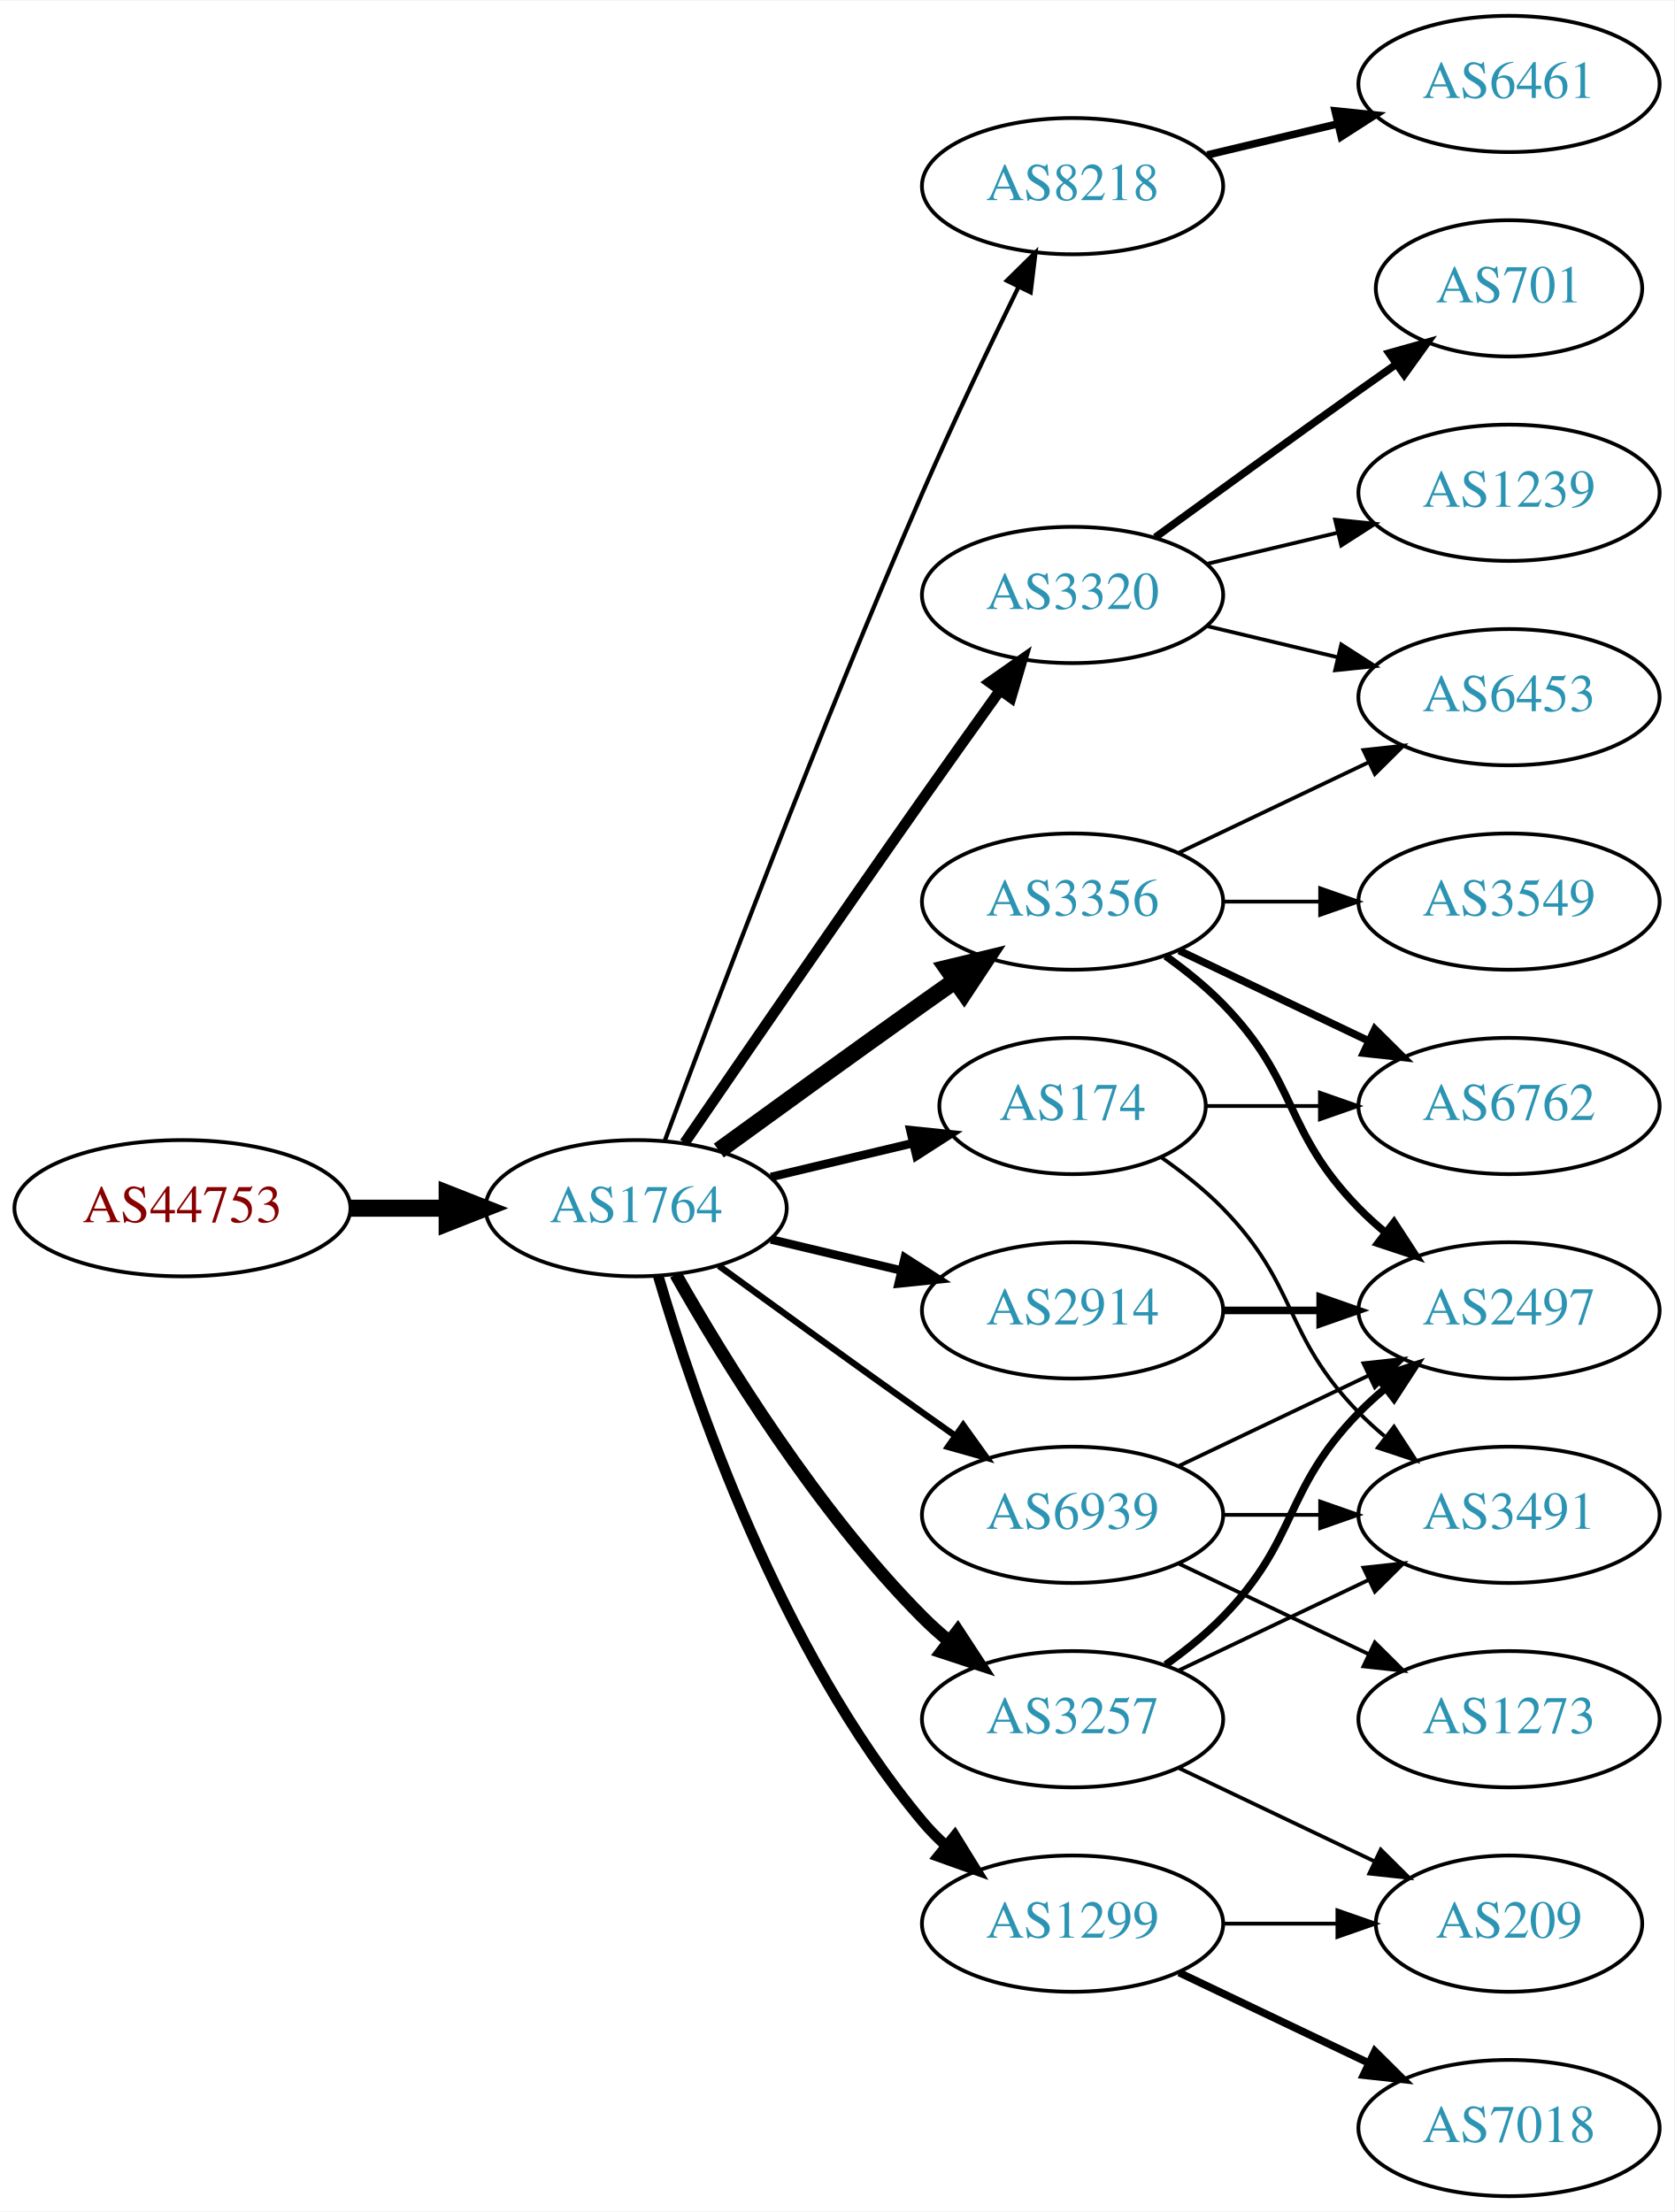
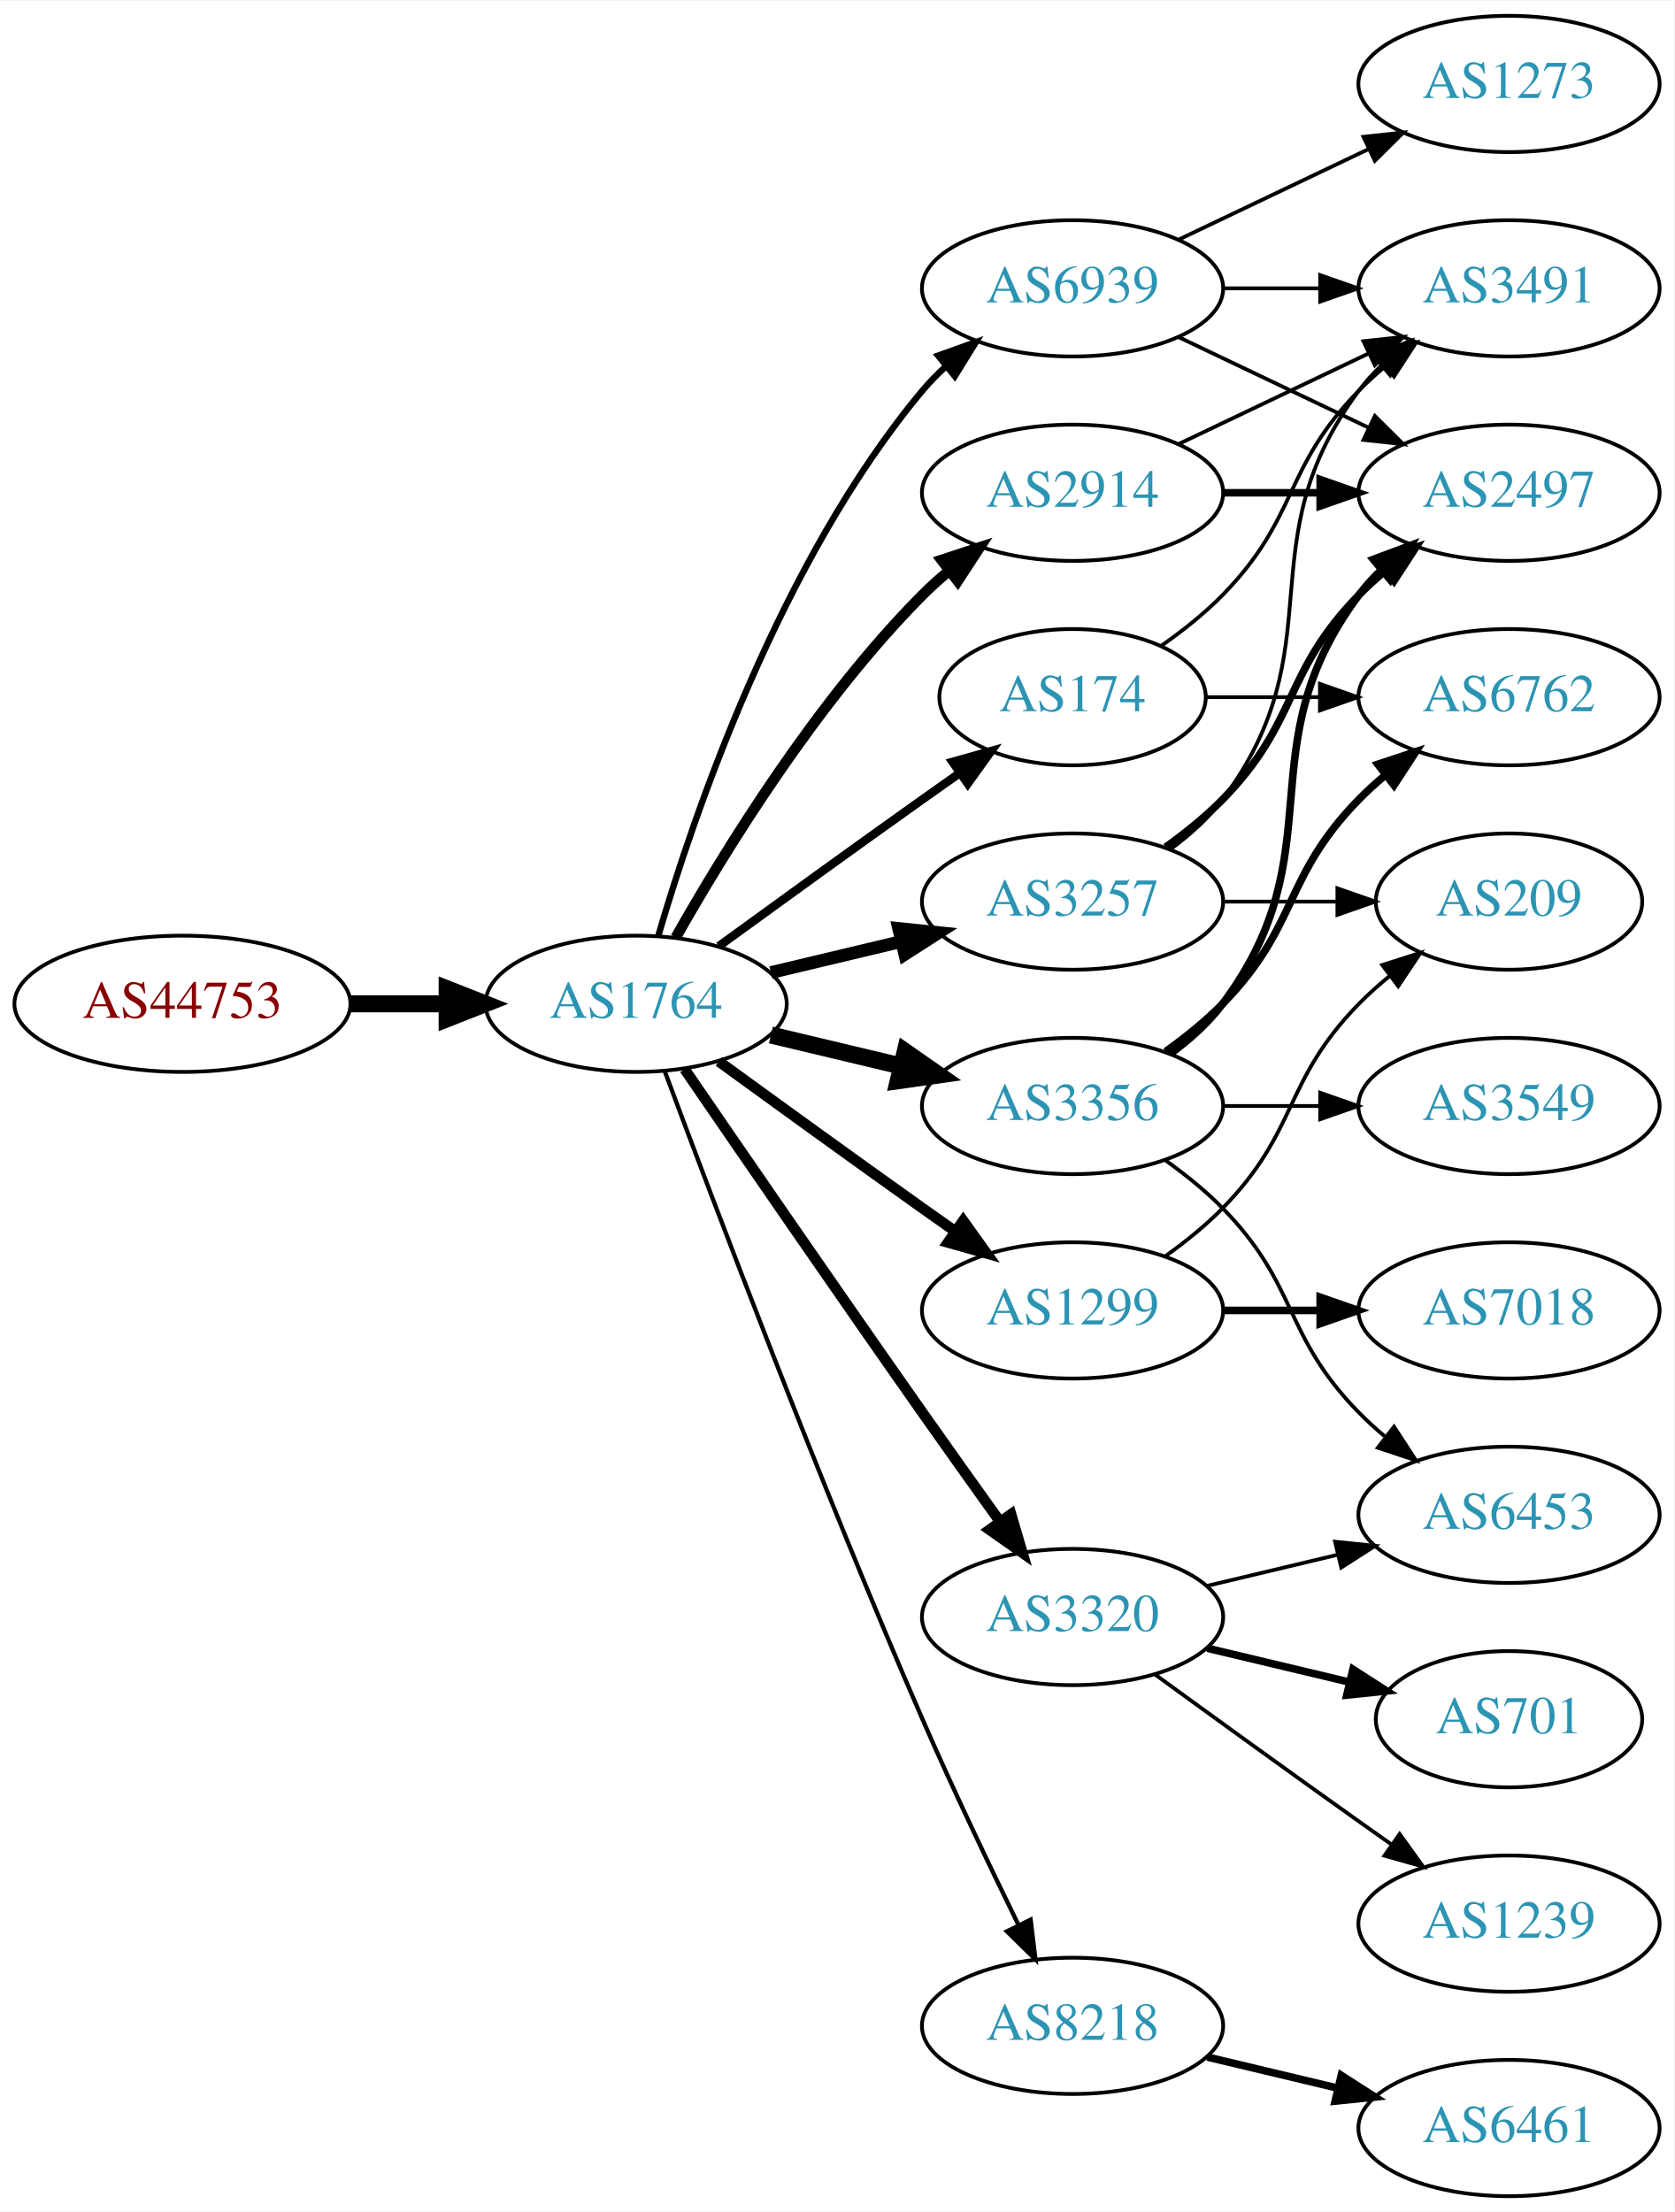
<svg xmlns="http://www.w3.org/2000/svg" xmlns:xlink="http://www.w3.org/1999/xlink" width="442pt" height="584pt" viewBox="0.00 0.00 442.27 584.00">
  <g id="graph0" class="graph" transform="scale(1 1) rotate(0) translate(4 580)">
    <polygon fill="white" stroke="none" points="-4,4 -4,-580 438.271,-580 438.271,4 -4,4" />
    <g id="node1" class="node">
      <g id="a_node1">
        <a xlink:href="/asn/44753" xlink:title="AS44753 ~ Bacher Systems EDV GmbH [AT]">
-           <ellipse fill="#ffffff" stroke="black" cx="44.196" cy="-261" rx="44.393" ry="18" />
-           <text text-anchor="middle" x="44.196" y="-257.3" font-family="Times,serif" font-size="14.00" fill="#880000">AS44753</text>
+           <ellipse fill="#ffffff" stroke="black" cx="44.196" cy="-315" rx="44.393" ry="18" />
+           <text text-anchor="middle" x="44.196" y="-311.3" font-family="Times,serif" font-size="14.00" fill="#880000">AS44753</text>
        </a>
      </g>
    </g>
    <g id="node2" class="node">
      <g id="a_node2">
        <a xlink:href="/asn/1764" xlink:title="AS1764 ~ NEXTLAYER-AS [AT]">
-           <ellipse fill="#ffffff" stroke="black" cx="164.039" cy="-261" rx="39.794" ry="18" />
-           <text text-anchor="middle" x="164.039" y="-257.3" font-family="Times,serif" font-size="14.00" fill="#2c94b3">AS1764</text>
+           <ellipse fill="#ffffff" stroke="black" cx="164.039" cy="-315" rx="39.794" ry="18" />
+           <text text-anchor="middle" x="164.039" y="-311.3" font-family="Times,serif" font-size="14.00" fill="#2c94b3">AS1764</text>
        </a>
      </g>
    </g>
    <g id="edge1" class="edge">
-       <path fill="none" stroke="black" stroke-width="4.5" d="M88.407,-261C96.72,-261 105.482,-261 113.965,-261" />
-       <polygon fill="black" stroke="black" stroke-width="4.5" points="114.123,-264.938 124.123,-261 114.123,-257.063 114.123,-264.938" />
+       <path fill="none" stroke="black" stroke-width="4.5" d="M88.407,-315C96.72,-315 105.482,-315 113.965,-315" />
+       <polygon fill="black" stroke="black" stroke-width="4.5" points="114.123,-318.938 124.123,-315 114.123,-311.063 114.123,-318.938" />
    </g>
    <g id="node3" class="node">
      <g id="a_node3">
-         <a xlink:href="/asn/174" xlink:title="AS174 ~ Cogent Communications [US]">
-           <ellipse fill="#ffffff" stroke="black" cx="279.332" cy="-288" rx="35.194" ry="18" />
-           <text text-anchor="middle" x="279.332" y="-284.3" font-family="Times,serif" font-size="14.00" fill="#2c94b3">AS174</text>
+         <a xlink:href="/asn/3257" xlink:title="AS3257 ~ GTT [DE]">
+           <ellipse fill="#ffffff" stroke="black" cx="279.332" cy="-342" rx="39.794" ry="18" />
+           <text text-anchor="middle" x="279.332" y="-338.3" font-family="Times,serif" font-size="14.00" fill="#2c94b3">AS3257</text>
        </a>
      </g>
    </g>
    <g id="edge2" class="edge">
-       <path fill="none" stroke="black" stroke-width="2.25" d="M199.646,-269.248C211.44,-272.058 224.745,-275.229 237.013,-278.153" />
-       <polygon fill="black" stroke="black" stroke-width="2.25" points="236.479,-281.624 247.018,-280.537 238.101,-274.814 236.479,-281.624" />
+       <path fill="none" stroke="black" stroke-width="3.375" d="M199.646,-323.248C210.517,-325.838 222.671,-328.735 234.114,-331.462" />
+       <polygon fill="black" stroke="black" stroke-width="3.375" points="233.397,-334.889 243.936,-333.803 235.02,-328.08 233.397,-334.889" />
    </g>
    <g id="node4" class="node">
      <g id="a_node4">
-         <a xlink:href="/asn/8218" xlink:title="AS8218 ~ legacy Neotelecoms [FR]">
-           <ellipse fill="#ffffff" stroke="black" cx="279.332" cy="-531" rx="39.794" ry="18" />
-           <text text-anchor="middle" x="279.332" y="-527.3" font-family="Times,serif" font-size="14.00" fill="#2c94b3">AS8218</text>
+         <a xlink:href="/asn/2914" xlink:title="AS2914 ~ NTT America, Inc. [US]">
+           <ellipse fill="#ffffff" stroke="black" cx="279.332" cy="-450" rx="39.794" ry="18" />
+           <text text-anchor="middle" x="279.332" y="-446.3" font-family="Times,serif" font-size="14.00" fill="#2c94b3">AS2914</text>
        </a>
      </g>
    </g>
    <g id="edge3" class="edge">
-       <path fill="none" stroke="black" stroke-width="1.125" d="M171.632,-278.887C184.176,-312.636 212.644,-387.896 239.685,-450 247.669,-468.337 257.363,-488.649 265.044,-504.346" />
-       <polygon fill="black" stroke="black" stroke-width="1.125" points="261.976,-506.039 269.534,-513.464 268.257,-502.947 261.976,-506.039" />
+       <path fill="none" stroke="black" stroke-width="2.812" d="M174.498,-332.49C187.28,-355.096 211.712,-394.886 239.685,-423 241.796,-425.121 244.092,-427.188 246.477,-429.171" />
+       <polygon fill="black" stroke="black" stroke-width="2.812" points="244.73,-432.242 254.793,-435.556 248.993,-426.69 244.73,-432.242" />
    </g>
    <g id="node5" class="node">
      <g id="a_node5">
-         <a xlink:href="/asn/3320" xlink:title="AS3320 ~ DTAG [DE]">
-           <ellipse fill="#ffffff" stroke="black" cx="279.332" cy="-423" rx="39.794" ry="18" />
-           <text text-anchor="middle" x="279.332" y="-419.3" font-family="Times,serif" font-size="14.00" fill="#2c94b3">AS3320</text>
+         <a xlink:href="/asn/3356" xlink:title="AS3356 ~ Level 3 Parent, LLC [US]">
+           <ellipse fill="#ffffff" stroke="black" cx="279.332" cy="-288" rx="39.794" ry="18" />
+           <text text-anchor="middle" x="279.332" y="-284.3" font-family="Times,serif" font-size="14.00" fill="#2c94b3">AS3356</text>
        </a>
      </g>
    </g>
    <g id="edge4" class="edge">
-       <path fill="none" stroke="black" stroke-width="2.812" d="M176.846,-278.269C191.489,-299.642 217.262,-337.12 239.685,-369 246.32,-378.433 253.67,-388.739 260.164,-397.795" />
-       <polygon fill="black" stroke="black" stroke-width="2.812" points="257.399,-399.946 266.076,-406.026 263.085,-395.862 257.399,-399.946" />
+       <path fill="none" stroke="black" stroke-width="4.5" d="M199.646,-306.752C210.517,-304.162 222.671,-301.265 234.114,-298.538" />
+       <polygon fill="black" stroke="black" stroke-width="4.5" points="235.122,-302.346 243.936,-296.197 233.296,-294.685 235.122,-302.346" />
    </g>
    <g id="node6" class="node">
      <g id="a_node6">
-         <a xlink:href="/asn/3356" xlink:title="AS3356 ~ Level 3 Parent, LLC [US]">
-           <ellipse fill="#ffffff" stroke="black" cx="279.332" cy="-342" rx="39.794" ry="18" />
-           <text text-anchor="middle" x="279.332" y="-338.3" font-family="Times,serif" font-size="14.00" fill="#2c94b3">AS3356</text>
+         <a xlink:href="/asn/3320" xlink:title="AS3320 ~ DTAG [DE]">
+           <ellipse fill="#ffffff" stroke="black" cx="279.332" cy="-153" rx="39.794" ry="18" />
+           <text text-anchor="middle" x="279.332" y="-149.3" font-family="Times,serif" font-size="14.00" fill="#2c94b3">AS3320</text>
        </a>
      </g>
    </g>
    <g id="edge5" class="edge">
-       <path fill="none" stroke="black" stroke-width="4.5" d="M185.887,-276.222C200.821,-287.091 221.435,-302.025 239.685,-315 242.506,-317.005 245.449,-319.085 248.397,-321.159" />
-       <polygon fill="black" stroke="black" stroke-width="4.5" points="246.173,-324.409 256.621,-326.926 250.694,-317.961 246.173,-324.409" />
+       <path fill="none" stroke="black" stroke-width="2.812" d="M176.846,-297.731C191.489,-276.358 217.262,-238.88 239.685,-207 246.32,-197.567 253.67,-187.261 260.164,-178.205" />
+       <polygon fill="black" stroke="black" stroke-width="2.812" points="263.085,-180.138 266.076,-169.974 257.399,-176.054 263.085,-180.138" />
    </g>
    <g id="node7" class="node">
      <g id="a_node7">
-         <a xlink:href="/asn/3257" xlink:title="AS3257 ~ GTT [DE]">
-           <ellipse fill="#ffffff" stroke="black" cx="279.332" cy="-126" rx="39.794" ry="18" />
-           <text text-anchor="middle" x="279.332" y="-122.3" font-family="Times,serif" font-size="14.00" fill="#2c94b3">AS3257</text>
+         <a xlink:href="/asn/1299" xlink:title="AS1299 ~ Telia Carrier [EU]">
+           <ellipse fill="#ffffff" stroke="black" cx="279.332" cy="-234" rx="39.794" ry="18" />
+           <text text-anchor="middle" x="279.332" y="-230.3" font-family="Times,serif" font-size="14.00" fill="#2c94b3">AS1299</text>
        </a>
      </g>
    </g>
    <g id="edge6" class="edge">
-       <path fill="none" stroke="black" stroke-width="3.375" d="M174.498,-243.51C187.28,-220.904 211.712,-181.114 239.685,-153 241.796,-150.879 244.092,-148.812 246.477,-146.829" />
-       <polygon fill="black" stroke="black" stroke-width="3.375" points="248.993,-149.31 254.793,-140.444 244.73,-143.758 248.993,-149.31" />
+       <path fill="none" stroke="black" stroke-width="2.812" d="M185.887,-299.778C200.821,-288.909 221.435,-273.975 239.685,-261 242.506,-258.995 245.449,-256.915 248.397,-254.841" />
+       <polygon fill="black" stroke="black" stroke-width="2.812" points="250.443,-257.681 256.621,-249.074 246.424,-251.95 250.443,-257.681" />
    </g>
    <g id="node8" class="node">
      <g id="a_node8">
-         <a xlink:href="/asn/1299" xlink:title="AS1299 ~ Telia Carrier [EU]">
-           <ellipse fill="#ffffff" stroke="black" cx="279.332" cy="-72" rx="39.794" ry="18" />
-           <text text-anchor="middle" x="279.332" y="-68.3" font-family="Times,serif" font-size="14.00" fill="#2c94b3">AS1299</text>
+         <a xlink:href="/asn/8218" xlink:title="AS8218 ~ legacy Neotelecoms [FR]">
+           <ellipse fill="#ffffff" stroke="black" cx="279.332" cy="-45" rx="39.794" ry="18" />
+           <text text-anchor="middle" x="279.332" y="-41.3" font-family="Times,serif" font-size="14.00" fill="#2c94b3">AS8218</text>
        </a>
      </g>
    </g>
    <g id="edge7" class="edge">
-       <path fill="none" stroke="black" stroke-width="2.812" d="M169.913,-242.998C179.227,-211.156 202.043,-144.019 239.685,-99 241.555,-96.763 243.654,-94.626 245.88,-92.604" />
-       <polygon fill="black" stroke="black" stroke-width="2.812" points="248.227,-95.207 253.799,-86.196 243.823,-89.766 248.227,-95.207" />
+       <path fill="none" stroke="black" stroke-width="1.125" d="M171.632,-297.113C184.176,-263.364 212.644,-188.104 239.685,-126 247.669,-107.663 257.363,-87.351 265.044,-71.654" />
+       <polygon fill="black" stroke="black" stroke-width="1.125" points="268.257,-73.053 269.534,-62.536 261.976,-69.961 268.257,-73.053" />
    </g>
    <g id="node9" class="node">
      <g id="a_node9">
-         <a xlink:href="/asn/2914" xlink:title="AS2914 ~ NTT America, Inc. [US]">
-           <ellipse fill="#ffffff" stroke="black" cx="279.332" cy="-234" rx="39.794" ry="18" />
-           <text text-anchor="middle" x="279.332" y="-230.3" font-family="Times,serif" font-size="14.00" fill="#2c94b3">AS2914</text>
+         <a xlink:href="/asn/174" xlink:title="AS174 ~ Cogent Communications [US]">
+           <ellipse fill="#ffffff" stroke="black" cx="279.332" cy="-396" rx="35.194" ry="18" />
+           <text text-anchor="middle" x="279.332" y="-392.3" font-family="Times,serif" font-size="14.00" fill="#2c94b3">AS174</text>
        </a>
      </g>
    </g>
    <g id="edge8" class="edge">
-       <path fill="none" stroke="black" stroke-width="2.25" d="M199.646,-252.752C210.517,-250.162 222.671,-247.265 234.114,-244.538" />
-       <polygon fill="black" stroke="black" stroke-width="2.25" points="235.02,-247.92 243.936,-242.197 233.397,-241.111 235.02,-247.92" />
+       <path fill="none" stroke="black" stroke-width="2.25" d="M185.887,-330.222C200.821,-341.091 221.435,-356.025 239.685,-369 242.895,-371.282 246.264,-373.661 249.619,-376.018" />
+       <polygon fill="black" stroke="black" stroke-width="2.25" points="247.631,-378.899 257.83,-381.77 251.647,-373.166 247.631,-378.899" />
    </g>
    <g id="node10" class="node">
      <g id="a_node10">
        <a xlink:href="/asn/6939" xlink:title="AS6939 ~ Hurricane Electric LLC [US]">
-           <ellipse fill="#ffffff" stroke="black" cx="279.332" cy="-180" rx="39.794" ry="18" />
-           <text text-anchor="middle" x="279.332" y="-176.3" font-family="Times,serif" font-size="14.00" fill="#2c94b3">AS6939</text>
+           <ellipse fill="#ffffff" stroke="black" cx="279.332" cy="-504" rx="39.794" ry="18" />
+           <text text-anchor="middle" x="279.332" y="-500.3" font-family="Times,serif" font-size="14.00" fill="#2c94b3">AS6939</text>
        </a>
      </g>
    </g>
    <g id="edge9" class="edge">
-       <path fill="none" stroke="black" stroke-width="1.688" d="M185.887,-245.778C200.821,-234.909 221.435,-219.975 239.685,-207 242.506,-204.995 245.449,-202.915 248.397,-200.841" />
-       <polygon fill="black" stroke="black" stroke-width="1.688" points="250.443,-203.681 256.621,-195.074 246.424,-197.95 250.443,-203.681" />
+       <path fill="none" stroke="black" stroke-width="1.688" d="M169.913,-333.002C179.227,-364.844 202.043,-431.981 239.685,-477 241.555,-479.237 243.654,-481.374 245.88,-483.396" />
+       <polygon fill="black" stroke="black" stroke-width="1.688" points="243.823,-486.234 253.799,-489.804 248.227,-480.793 243.823,-486.234" />
    </g>
    <g id="node11" class="node">
      <g id="a_node11">
        <a xlink:href="/asn/3491" xlink:title="AS3491 ~ PCCW Global, Inc. [US]">
-           <ellipse fill="#ffffff" stroke="black" cx="394.625" cy="-180" rx="39.794" ry="18" />
-           <text text-anchor="middle" x="394.625" y="-176.3" font-family="Times,serif" font-size="14.00" fill="#2c94b3">AS3491</text>
-         </a>
-       </g>
-     </g>
-     <g id="edge10" class="edge">
-       <path fill="none" stroke="black" d="M302.714,-274.468C308.356,-270.51 314.17,-265.914 318.978,-261 339.151,-240.383 334.806,-227.617 354.978,-207 357.071,-204.861 359.354,-202.782 361.731,-200.79" />
-       <polygon fill="black" stroke="black" points="364.249,-203.268 370.031,-194.389 359.974,-197.725 364.249,-203.268" />
+           <ellipse fill="#ffffff" stroke="black" cx="394.625" cy="-504" rx="39.794" ry="18" />
+           <text text-anchor="middle" x="394.625" y="-500.3" font-family="Times,serif" font-size="14.00" fill="#2c94b3">AS3491</text>
+         </a>
+       </g>
+     </g>
+     <g id="edge22" class="edge">
+       <path fill="none" stroke="black" d="M305.262,-355.882C310.338,-359.611 315.256,-364.016 318.978,-369 349.249,-409.542 324.707,-436.458 354.978,-477 356.723,-479.336 358.73,-481.545 360.893,-483.617" />
+       <polygon fill="black" stroke="black" points="358.771,-486.405 368.694,-490.118 363.253,-481.027 358.771,-486.405" />
    </g>
    <g id="node12" class="node">
      <g id="a_node12">
-         <a xlink:href="/asn/6762" xlink:title="AS6762 ~ TELECOM ITALIA SPARKLE S.p.A. [IT]">
-           <ellipse fill="#ffffff" stroke="black" cx="394.625" cy="-288" rx="39.794" ry="18" />
-           <text text-anchor="middle" x="394.625" y="-284.3" font-family="Times,serif" font-size="14.00" fill="#2c94b3">AS6762</text>
-         </a>
-       </g>
-     </g>
-     <g id="edge11" class="edge">
-       <path fill="none" stroke="black" d="M314.631,-288C324.008,-288 334.358,-288 344.393,-288" />
-       <polygon fill="black" stroke="black" points="344.681,-291.5 354.681,-288 344.681,-284.5 344.681,-291.5" />
-     </g>
-     <g id="node13" class="node">
-       <g id="a_node13">
-         <a xlink:href="/asn/6461" xlink:title="AS6461 ~ Zayo Bandwidth [US]">
-           <ellipse fill="#ffffff" stroke="black" cx="394.625" cy="-558" rx="39.794" ry="18" />
-           <text text-anchor="middle" x="394.625" y="-554.3" font-family="Times,serif" font-size="14.00" fill="#2c94b3">AS6461</text>
-         </a>
-       </g>
-     </g>
-     <g id="edge12" class="edge">
-       <path fill="none" stroke="black" stroke-width="2" d="M314.939,-539.248C325.81,-541.838 337.964,-544.735 349.407,-547.462" />
-       <polygon fill="black" stroke="black" stroke-width="2" points="348.69,-550.889 359.229,-549.803 350.313,-544.08 348.69,-550.889" />
-     </g>
-     <g id="node14" class="node">
-       <g id="a_node14">
-         <a xlink:href="/asn/1239" xlink:title="AS1239 ~ Sprint [US]">
+         <a xlink:href="/asn/2497" xlink:title="AS2497 ~ Internet Initiative Japan Inc. [JP]">
          <ellipse fill="#ffffff" stroke="black" cx="394.625" cy="-450" rx="39.794" ry="18" />
-           <text text-anchor="middle" x="394.625" y="-446.3" font-family="Times,serif" font-size="14.00" fill="#2c94b3">AS1239</text>
-         </a>
-       </g>
-     </g>
-     <g id="edge13" class="edge">
-       <path fill="none" stroke="black" d="M314.939,-431.248C325.81,-433.838 337.964,-436.735 349.407,-439.462" />
-       <polygon fill="black" stroke="black" points="348.69,-442.889 359.229,-441.803 350.313,-436.08 348.69,-442.889" />
-     </g>
-     <g id="node15" class="node">
-       <g id="a_node15">
-         <a xlink:href="/asn/701" xlink:title="AS701 ~ UUNET [US]">
-           <ellipse fill="#ffffff" stroke="black" cx="394.625" cy="-504" rx="35.194" ry="18" />
-           <text text-anchor="middle" x="394.625" y="-500.3" font-family="Times,serif" font-size="14.00" fill="#2c94b3">AS701</text>
-         </a>
-       </g>
-     </g>
-     <g id="edge14" class="edge">
-       <path fill="none" stroke="black" stroke-width="2" d="M301.18,-438.222C316.114,-449.091 336.727,-464.025 354.978,-477 358.188,-479.282 361.557,-481.661 364.912,-484.018" />
-       <polygon fill="black" stroke="black" stroke-width="2" points="362.924,-486.899 373.123,-489.77 366.94,-481.166 362.924,-486.899" />
-     </g>
-     <g id="node16" class="node">
-       <g id="a_node16">
-         <a xlink:href="/asn/6453" xlink:title="AS6453 ~ TATA COMMUNICATIONS (AMERICA) INC [US]">
-           <ellipse fill="#ffffff" stroke="black" cx="394.625" cy="-396" rx="39.794" ry="18" />
-           <text text-anchor="middle" x="394.625" y="-392.3" font-family="Times,serif" font-size="14.00" fill="#2c94b3">AS6453</text>
-         </a>
-       </g>
-     </g>
-     <g id="edge15" class="edge">
-       <path fill="none" stroke="black" d="M314.939,-414.752C325.81,-412.162 337.964,-409.265 349.407,-406.538" />
-       <polygon fill="black" stroke="black" points="350.313,-409.92 359.229,-404.197 348.69,-403.111 350.313,-409.92" />
-     </g>
-     <g id="edge17" class="edge">
-       <path fill="none" stroke="black" stroke-width="2" d="M307.468,-329.066C322.462,-321.919 341.283,-312.948 357.506,-305.215" />
-       <polygon fill="black" stroke="black" stroke-width="2" points="359.188,-308.291 366.71,-300.829 356.177,-301.972 359.188,-308.291" />
-     </g>
-     <g id="edge16" class="edge">
-       <path fill="none" stroke="black" d="M307.468,-354.934C322.462,-362.081 341.283,-371.052 357.506,-378.785" />
-       <polygon fill="black" stroke="black" points="356.177,-382.028 366.71,-383.171 359.188,-375.709 356.177,-382.028" />
-     </g>
-     <g id="node17" class="node">
-       <g id="a_node17">
-         <a xlink:href="/asn/3549" xlink:title="AS3549 ~ Level 3 Parent, LLC [US]">
-           <ellipse fill="#ffffff" stroke="black" cx="394.625" cy="-342" rx="39.794" ry="18" />
-           <text text-anchor="middle" x="394.625" y="-338.3" font-family="Times,serif" font-size="14.00" fill="#2c94b3">AS3549</text>
-         </a>
-       </g>
-     </g>
-     <g id="edge18" class="edge">
-       <path fill="none" stroke="black" d="M319.004,-342C327.207,-342 335.971,-342 344.503,-342" />
-       <polygon fill="black" stroke="black" points="344.742,-345.5 354.742,-342 344.742,-338.5 344.742,-345.5" />
-     </g>
-     <g id="node18" class="node">
-       <g id="a_node18">
-         <a xlink:href="/asn/2497" xlink:title="AS2497 ~ Internet Initiative Japan Inc. [JP]">
-           <ellipse fill="#ffffff" stroke="black" cx="394.625" cy="-234" rx="39.794" ry="18" />
-           <text text-anchor="middle" x="394.625" y="-230.3" font-family="Times,serif" font-size="14.00" fill="#2c94b3">AS2497</text>
-         </a>
-       </g>
-     </g>
-     <g id="edge19" class="edge">
-       <path fill="none" stroke="black" stroke-width="2" d="M303.926,-327.611C309.182,-323.852 314.513,-319.563 318.978,-315 339.151,-294.383 334.806,-281.617 354.978,-261 357.071,-258.861 359.354,-256.782 361.731,-254.79" />
-       <polygon fill="black" stroke="black" stroke-width="2" points="364.249,-257.268 370.031,-248.389 359.974,-251.725 364.249,-257.268" />
-     </g>
-     <g id="edge21" class="edge">
-       <path fill="none" stroke="black" d="M307.468,-138.934C322.462,-146.081 341.283,-155.052 357.506,-162.785" />
-       <polygon fill="black" stroke="black" points="356.177,-166.028 366.71,-167.171 359.188,-159.709 356.177,-166.028" />
-     </g>
-     <g id="edge20" class="edge">
-       <path fill="none" stroke="black" stroke-width="2" d="M303.926,-140.389C309.182,-144.148 314.513,-148.437 318.978,-153 339.151,-173.617 334.806,-186.383 354.978,-207 357.071,-209.139 359.354,-211.218 361.731,-213.21" />
-       <polygon fill="black" stroke="black" stroke-width="2" points="359.974,-216.275 370.031,-219.611 364.249,-210.732 359.974,-216.275" />
+           <text text-anchor="middle" x="394.625" y="-446.3" font-family="Times,serif" font-size="14.00" fill="#2c94b3">AS2497</text>
+         </a>
+       </g>
+     </g>
+     <g id="edge23" class="edge">
+       <path fill="none" stroke="black" stroke-width="2" d="M303.926,-356.389C309.182,-360.148 314.513,-364.437 318.978,-369 339.151,-389.617 334.806,-402.383 354.978,-423 357.071,-425.139 359.354,-427.218 361.731,-429.21" />
+       <polygon fill="black" stroke="black" stroke-width="2" points="359.974,-432.275 370.031,-435.611 364.249,-426.732 359.974,-432.275" />
    </g>
    <g id="node19" class="node">
      <g id="a_node19">
        <a xlink:href="/asn/209" xlink:title="AS209 ~ CenturyLink Communications, LLC [US]">
-           <ellipse fill="#ffffff" stroke="black" cx="394.625" cy="-72" rx="35.194" ry="18" />
-           <text text-anchor="middle" x="394.625" y="-68.3" font-family="Times,serif" font-size="14.00" fill="#2c94b3">AS209</text>
-         </a>
-       </g>
-     </g>
-     <g id="edge22" class="edge">
-       <path fill="none" stroke="black" d="M307.468,-113.066C322.9,-105.71 342.385,-96.423 358.92,-88.541" />
-       <polygon fill="black" stroke="black" points="360.741,-91.551 368.262,-84.089 357.729,-85.232 360.741,-91.551" />
+           <ellipse fill="#ffffff" stroke="black" cx="394.625" cy="-342" rx="35.194" ry="18" />
+           <text text-anchor="middle" x="394.625" y="-338.3" font-family="Times,serif" font-size="14.00" fill="#2c94b3">AS209</text>
+         </a>
+       </g>
    </g>
    <g id="edge24" class="edge">
-       <path fill="none" stroke="black" d="M319.004,-72C328.709,-72 339.2,-72 349.163,-72" />
-       <polygon fill="black" stroke="black" points="349.299,-75.5 359.299,-72 349.299,-68.5 349.299,-75.5" />
+       <path fill="none" stroke="black" d="M319.004,-342C328.709,-342 339.2,-342 349.163,-342" />
+       <polygon fill="black" stroke="black" points="349.299,-345.5 359.299,-342 349.299,-338.5 349.299,-345.5" />
+     </g>
+     <g id="edge10" class="edge">
+       <path fill="none" stroke="black" d="M307.468,-462.934C322.462,-470.081 341.283,-479.052 357.506,-486.785" />
+       <polygon fill="black" stroke="black" points="356.177,-490.028 366.71,-491.171 359.188,-483.709 356.177,-490.028" />
+     </g>
+     <g id="edge11" class="edge">
+       <path fill="none" stroke="black" stroke-width="2" d="M319.004,-450C327.207,-450 335.971,-450 344.503,-450" />
+       <polygon fill="black" stroke="black" stroke-width="2" points="344.742,-453.5 354.742,-450 344.742,-446.5 344.742,-453.5" />
+     </g>
+     <g id="edge14" class="edge">
+       <path fill="none" stroke="black" stroke-width="2" d="M305.262,-301.882C310.338,-305.611 315.256,-310.016 318.978,-315 349.249,-355.542 324.707,-382.458 354.978,-423 356.723,-425.336 358.73,-427.545 360.893,-429.617" />
+       <polygon fill="black" stroke="black" stroke-width="2" points="358.771,-432.405 368.694,-436.118 363.253,-427.027 358.771,-432.405" />
+     </g>
+     <g id="node13" class="node">
+       <g id="a_node13">
+         <a xlink:href="/asn/6453" xlink:title="AS6453 ~ TATA COMMUNICATIONS (AMERICA) INC [US]">
+           <ellipse fill="#ffffff" stroke="black" cx="394.625" cy="-180" rx="39.794" ry="18" />
+           <text text-anchor="middle" x="394.625" y="-176.3" font-family="Times,serif" font-size="14.00" fill="#2c94b3">AS6453</text>
+         </a>
+       </g>
+     </g>
+     <g id="edge12" class="edge">
+       <path fill="none" stroke="black" d="M303.926,-273.611C309.182,-269.852 314.513,-265.563 318.978,-261 339.151,-240.383 334.806,-227.617 354.978,-207 357.071,-204.861 359.354,-202.782 361.731,-200.79" />
+       <polygon fill="black" stroke="black" points="364.249,-203.268 370.031,-194.389 359.974,-197.725 364.249,-203.268" />
+     </g>
+     <g id="node14" class="node">
+       <g id="a_node14">
+         <a xlink:href="/asn/6762" xlink:title="AS6762 ~ TELECOM ITALIA SPARKLE S.p.A. [IT]">
+           <ellipse fill="#ffffff" stroke="black" cx="394.625" cy="-396" rx="39.794" ry="18" />
+           <text text-anchor="middle" x="394.625" y="-392.3" font-family="Times,serif" font-size="14.00" fill="#2c94b3">AS6762</text>
+         </a>
+       </g>
+     </g>
+     <g id="edge13" class="edge">
+       <path fill="none" stroke="black" stroke-width="2" d="M303.926,-302.389C309.182,-306.148 314.513,-310.437 318.978,-315 339.151,-335.617 334.806,-348.383 354.978,-369 357.071,-371.139 359.354,-373.218 361.731,-375.21" />
+       <polygon fill="black" stroke="black" stroke-width="2" points="359.974,-378.275 370.031,-381.611 364.249,-372.732 359.974,-378.275" />
+     </g>
+     <g id="node15" class="node">
+       <g id="a_node15">
+         <a xlink:href="/asn/3549" xlink:title="AS3549 ~ Level 3 Parent, LLC [US]">
+           <ellipse fill="#ffffff" stroke="black" cx="394.625" cy="-288" rx="39.794" ry="18" />
+           <text text-anchor="middle" x="394.625" y="-284.3" font-family="Times,serif" font-size="14.00" fill="#2c94b3">AS3549</text>
+         </a>
+       </g>
+     </g>
+     <g id="edge15" class="edge">
+       <path fill="none" stroke="black" d="M319.004,-288C327.207,-288 335.971,-288 344.503,-288" />
+       <polygon fill="black" stroke="black" points="344.742,-291.5 354.742,-288 344.742,-284.5 344.742,-291.5" />
+     </g>
+     <g id="edge18" class="edge">
+       <path fill="none" stroke="black" d="M314.939,-161.248C325.81,-163.838 337.964,-166.735 349.407,-169.462" />
+       <polygon fill="black" stroke="black" points="348.69,-172.889 359.229,-171.803 350.313,-166.08 348.69,-172.889" />
+     </g>
+     <g id="node16" class="node">
+       <g id="a_node16">
+         <a xlink:href="/asn/1239" xlink:title="AS1239 ~ Sprint [US]">
+           <ellipse fill="#ffffff" stroke="black" cx="394.625" cy="-72" rx="39.794" ry="18" />
+           <text text-anchor="middle" x="394.625" y="-68.3" font-family="Times,serif" font-size="14.00" fill="#2c94b3">AS1239</text>
+         </a>
+       </g>
+     </g>
+     <g id="edge16" class="edge">
+       <path fill="none" stroke="black" d="M301.18,-137.778C316.114,-126.909 336.727,-111.975 354.978,-99 357.799,-96.995 360.742,-94.915 363.69,-92.841" />
+       <polygon fill="black" stroke="black" points="365.736,-95.681 371.914,-87.074 361.717,-89.95 365.736,-95.681" />
+     </g>
+     <g id="node17" class="node">
+       <g id="a_node17">
+         <a xlink:href="/asn/701" xlink:title="AS701 ~ UUNET [US]">
+           <ellipse fill="#ffffff" stroke="black" cx="394.625" cy="-126" rx="35.194" ry="18" />
+           <text text-anchor="middle" x="394.625" y="-122.3" font-family="Times,serif" font-size="14.00" fill="#2c94b3">AS701</text>
+         </a>
+       </g>
+     </g>
+     <g id="edge17" class="edge">
+       <path fill="none" stroke="black" stroke-width="2" d="M314.939,-144.752C326.733,-141.942 340.038,-138.771 352.306,-135.847" />
+       <polygon fill="black" stroke="black" stroke-width="2" points="353.394,-139.186 362.311,-133.463 351.772,-132.376 353.394,-139.186" />
+     </g>
+     <g id="node18" class="node">
+       <g id="a_node18">
+         <a xlink:href="/asn/7018" xlink:title="AS7018 ~ AT&amp;T Services, Inc. [US]">
+           <ellipse fill="#ffffff" stroke="black" cx="394.625" cy="-234" rx="39.794" ry="18" />
+           <text text-anchor="middle" x="394.625" y="-230.3" font-family="Times,serif" font-size="14.00" fill="#2c94b3">AS7018</text>
+         </a>
+       </g>
+     </g>
+     <g id="edge19" class="edge">
+       <path fill="none" stroke="black" stroke-width="2" d="M319.004,-234C327.207,-234 335.971,-234 344.503,-234" />
+       <polygon fill="black" stroke="black" stroke-width="2" points="344.742,-237.5 354.742,-234 344.742,-230.5 344.742,-237.5" />
+     </g>
+     <g id="edge20" class="edge">
+       <path fill="none" stroke="black" d="M303.926,-248.389C309.182,-252.148 314.513,-256.437 318.978,-261 339.151,-281.617 334.806,-294.383 354.978,-315 357.457,-317.534 360.204,-319.983 363.056,-322.304" />
+       <polygon fill="black" stroke="black" points="361.148,-325.248 371.242,-328.468 365.359,-319.657 361.148,-325.248" />
    </g>
    <g id="node20" class="node">
      <g id="a_node20">
-         <a xlink:href="/asn/7018" xlink:title="AS7018 ~ AT&amp;T Services, Inc. [US]">
+         <a xlink:href="/asn/6461" xlink:title="AS6461 ~ Zayo Bandwidth [US]">
          <ellipse fill="#ffffff" stroke="black" cx="394.625" cy="-18" rx="39.794" ry="18" />
-           <text text-anchor="middle" x="394.625" y="-14.3" font-family="Times,serif" font-size="14.00" fill="#2c94b3">AS7018</text>
-         </a>
-       </g>
-     </g>
-     <g id="edge23" class="edge">
-       <path fill="none" stroke="black" stroke-width="2" d="M307.468,-59.066C322.462,-51.919 341.283,-42.948 357.506,-35.215" />
-       <polygon fill="black" stroke="black" stroke-width="2" points="359.188,-38.291 366.71,-30.829 356.177,-31.972 359.188,-38.291" />
+           <text text-anchor="middle" x="394.625" y="-14.3" font-family="Times,serif" font-size="14.00" fill="#2c94b3">AS6461</text>
+         </a>
+       </g>
+     </g>
+     <g id="edge21" class="edge">
+       <path fill="none" stroke="black" stroke-width="2" d="M314.939,-36.752C325.81,-34.162 337.964,-31.265 349.407,-28.538" />
+       <polygon fill="black" stroke="black" stroke-width="2" points="350.313,-31.92 359.229,-26.197 348.69,-25.111 350.313,-31.92" />
    </g>
    <g id="edge25" class="edge">
-       <path fill="none" stroke="black" stroke-width="2" d="M319.004,-234C327.207,-234 335.971,-234 344.503,-234" />
-       <polygon fill="black" stroke="black" stroke-width="2" points="344.742,-237.5 354.742,-234 344.742,-230.5 344.742,-237.5" />
+       <path fill="none" stroke="black" d="M302.714,-409.532C308.356,-413.49 314.17,-418.086 318.978,-423 339.151,-443.617 334.806,-456.383 354.978,-477 357.071,-479.139 359.354,-481.218 361.731,-483.21" />
+       <polygon fill="black" stroke="black" points="359.974,-486.275 370.031,-489.611 364.249,-480.732 359.974,-486.275" />
+     </g>
+     <g id="edge26" class="edge">
+       <path fill="none" stroke="black" d="M314.631,-396C324.008,-396 334.358,-396 344.393,-396" />
+       <polygon fill="black" stroke="black" points="344.681,-399.5 354.681,-396 344.681,-392.5 344.681,-399.5" />
+     </g>
+     <g id="edge29" class="edge">
+       <path fill="none" stroke="black" d="M319.004,-504C327.207,-504 335.971,-504 344.503,-504" />
+       <polygon fill="black" stroke="black" points="344.742,-507.5 354.742,-504 344.742,-500.5 344.742,-507.5" />
    </g>
    <g id="edge28" class="edge">
-       <path fill="none" stroke="black" d="M319.004,-180C327.207,-180 335.971,-180 344.503,-180" />
-       <polygon fill="black" stroke="black" points="344.742,-183.5 354.742,-180 344.742,-176.5 344.742,-183.5" />
-     </g>
-     <g id="edge27" class="edge">
-       <path fill="none" stroke="black" d="M307.468,-192.934C322.462,-200.081 341.283,-209.052 357.506,-216.785" />
-       <polygon fill="black" stroke="black" points="356.177,-220.028 366.71,-221.171 359.188,-213.709 356.177,-220.028" />
+       <path fill="none" stroke="black" d="M307.468,-491.066C322.462,-483.919 341.283,-474.948 357.506,-467.215" />
+       <polygon fill="black" stroke="black" points="359.188,-470.291 366.71,-462.829 356.177,-463.972 359.188,-470.291" />
    </g>
    <g id="node21" class="node">
      <g id="a_node21">
        <a xlink:href="/asn/1273" xlink:title="AS1273 ~ Vodafone Group PLC [EU]">
-           <ellipse fill="#ffffff" stroke="black" cx="394.625" cy="-126" rx="39.794" ry="18" />
-           <text text-anchor="middle" x="394.625" y="-122.3" font-family="Times,serif" font-size="14.00" fill="#2c94b3">AS1273</text>
-         </a>
-       </g>
-     </g>
-     <g id="edge26" class="edge">
-       <path fill="none" stroke="black" d="M307.468,-167.066C322.462,-159.919 341.283,-150.948 357.506,-143.215" />
-       <polygon fill="black" stroke="black" points="359.188,-146.291 366.71,-138.829 356.177,-139.972 359.188,-146.291" />
+           <ellipse fill="#ffffff" stroke="black" cx="394.625" cy="-558" rx="39.794" ry="18" />
+           <text text-anchor="middle" x="394.625" y="-554.3" font-family="Times,serif" font-size="14.00" fill="#2c94b3">AS1273</text>
+         </a>
+       </g>
+     </g>
+     <g id="edge27" class="edge">
+       <path fill="none" stroke="black" d="M307.468,-516.934C322.462,-524.081 341.283,-533.052 357.506,-540.785" />
+       <polygon fill="black" stroke="black" points="356.177,-544.028 366.71,-545.171 359.188,-537.709 356.177,-544.028" />
    </g>
  </g>
</svg>
